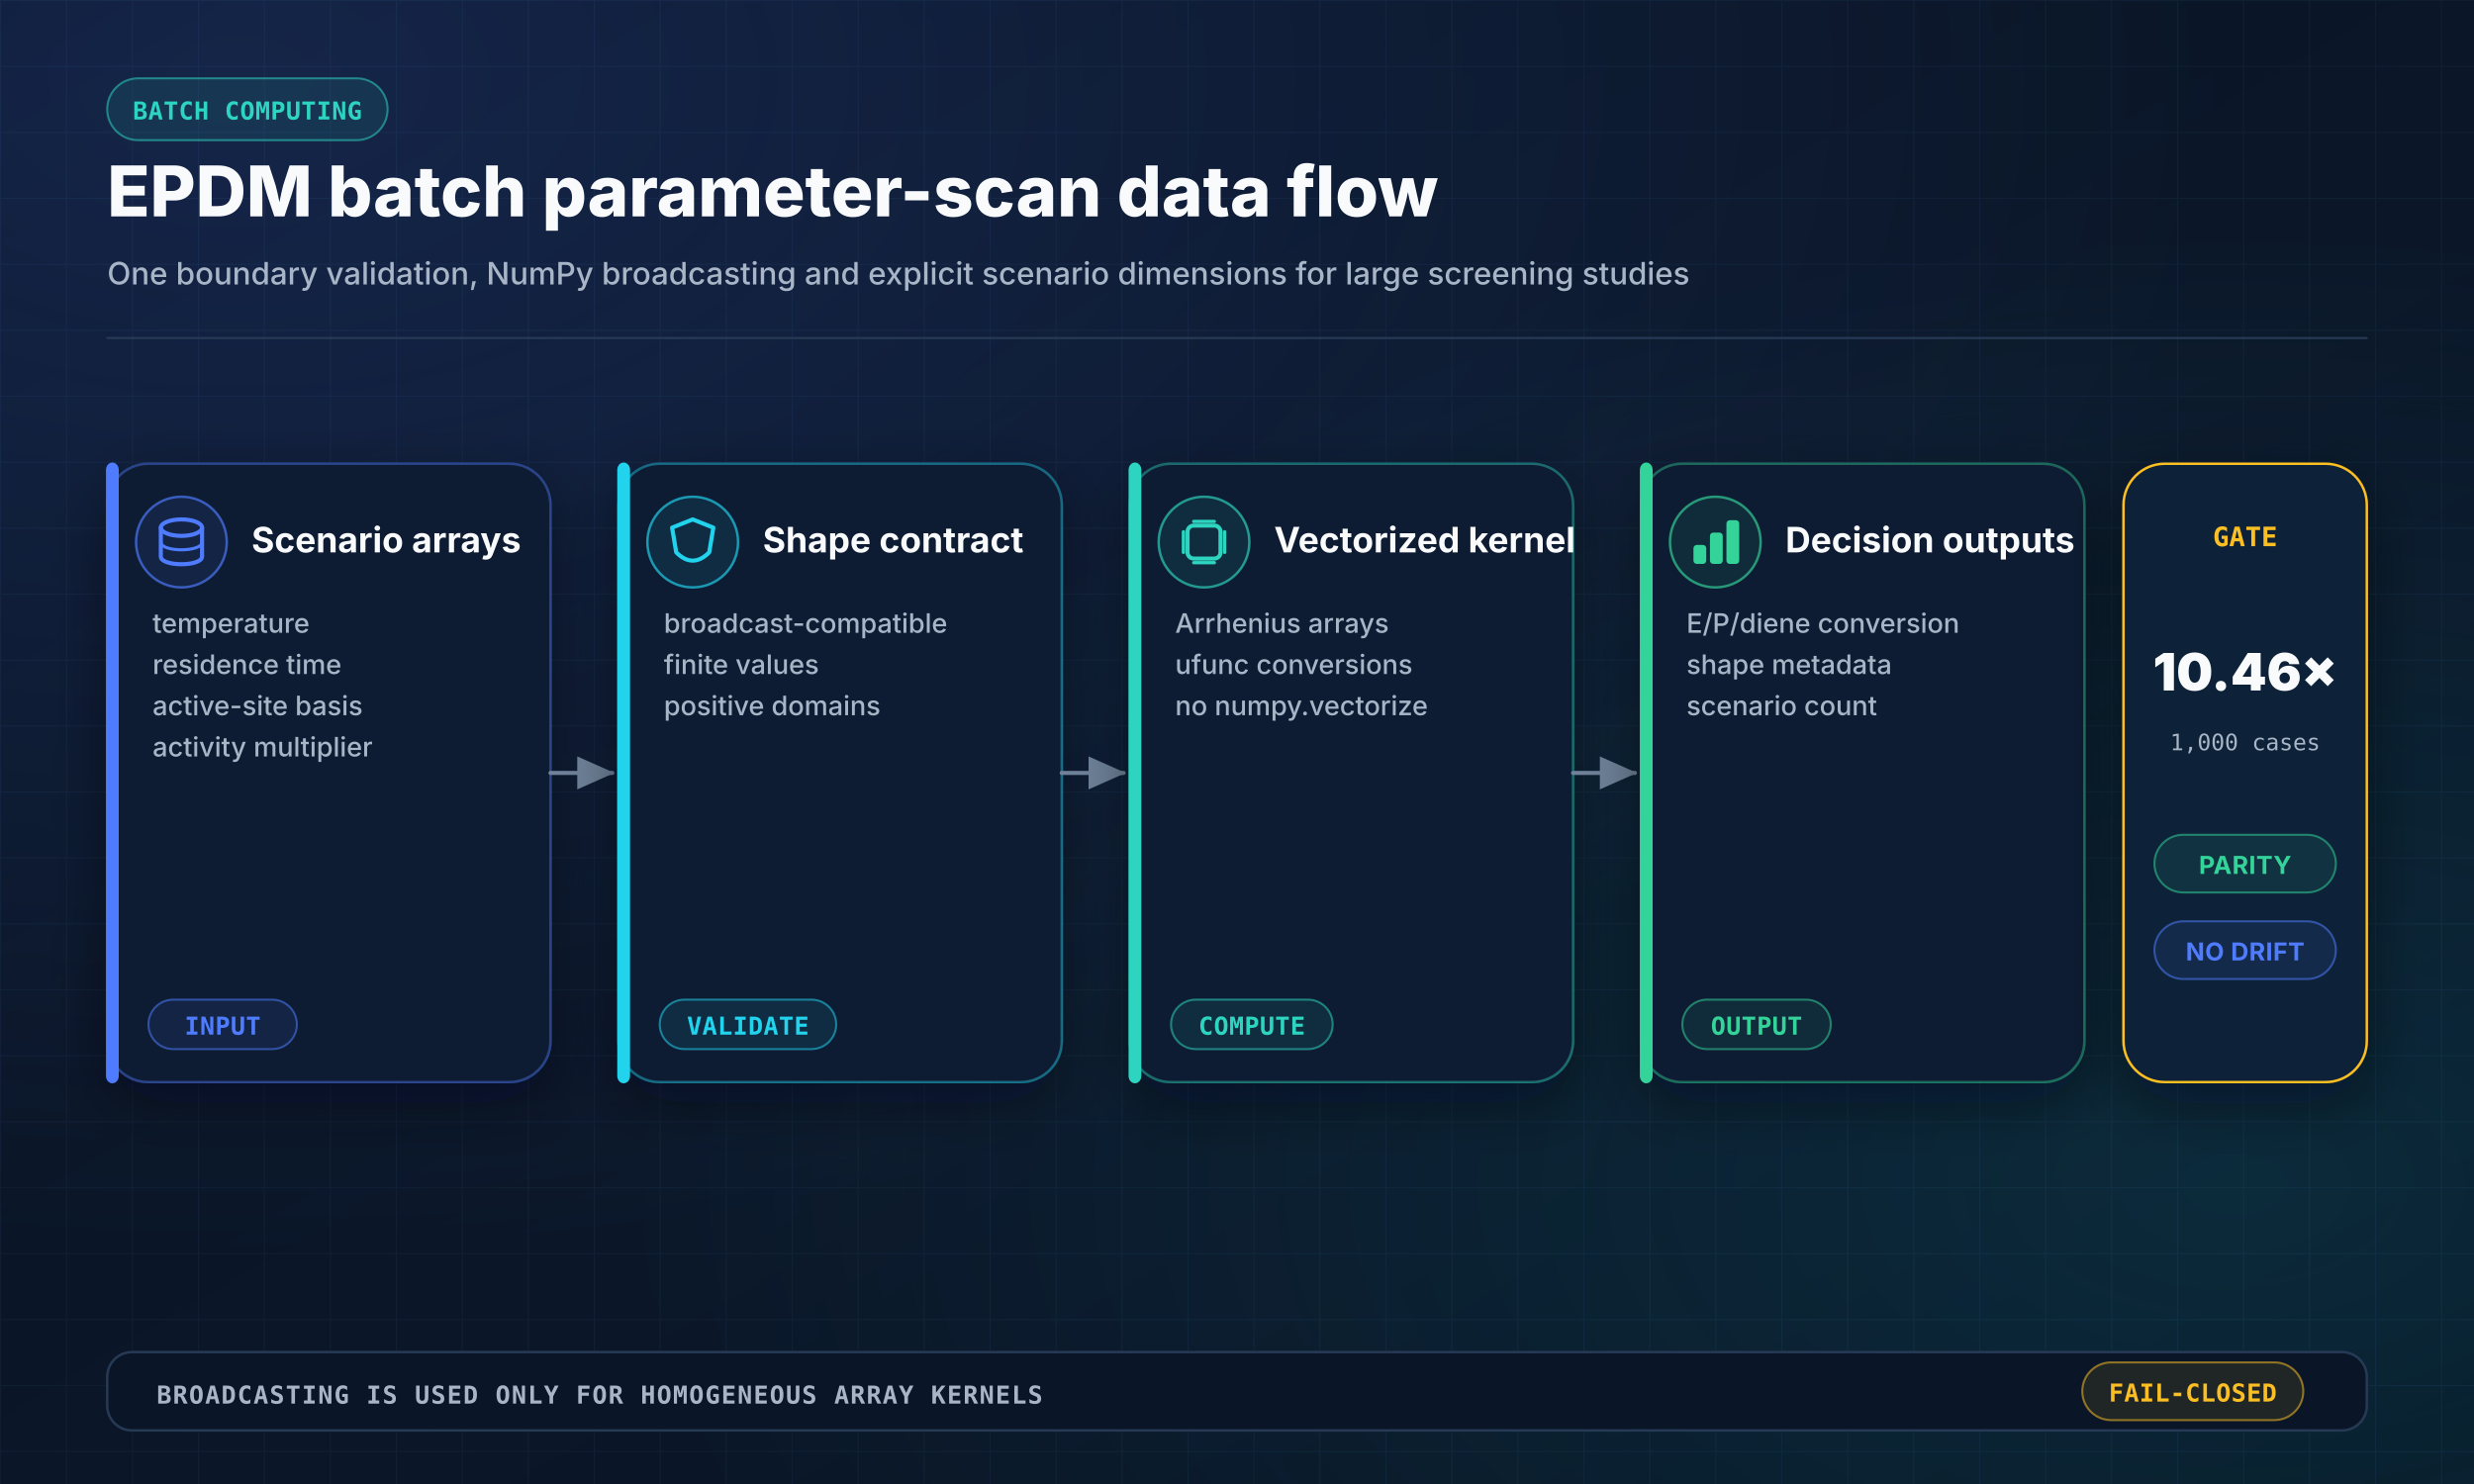
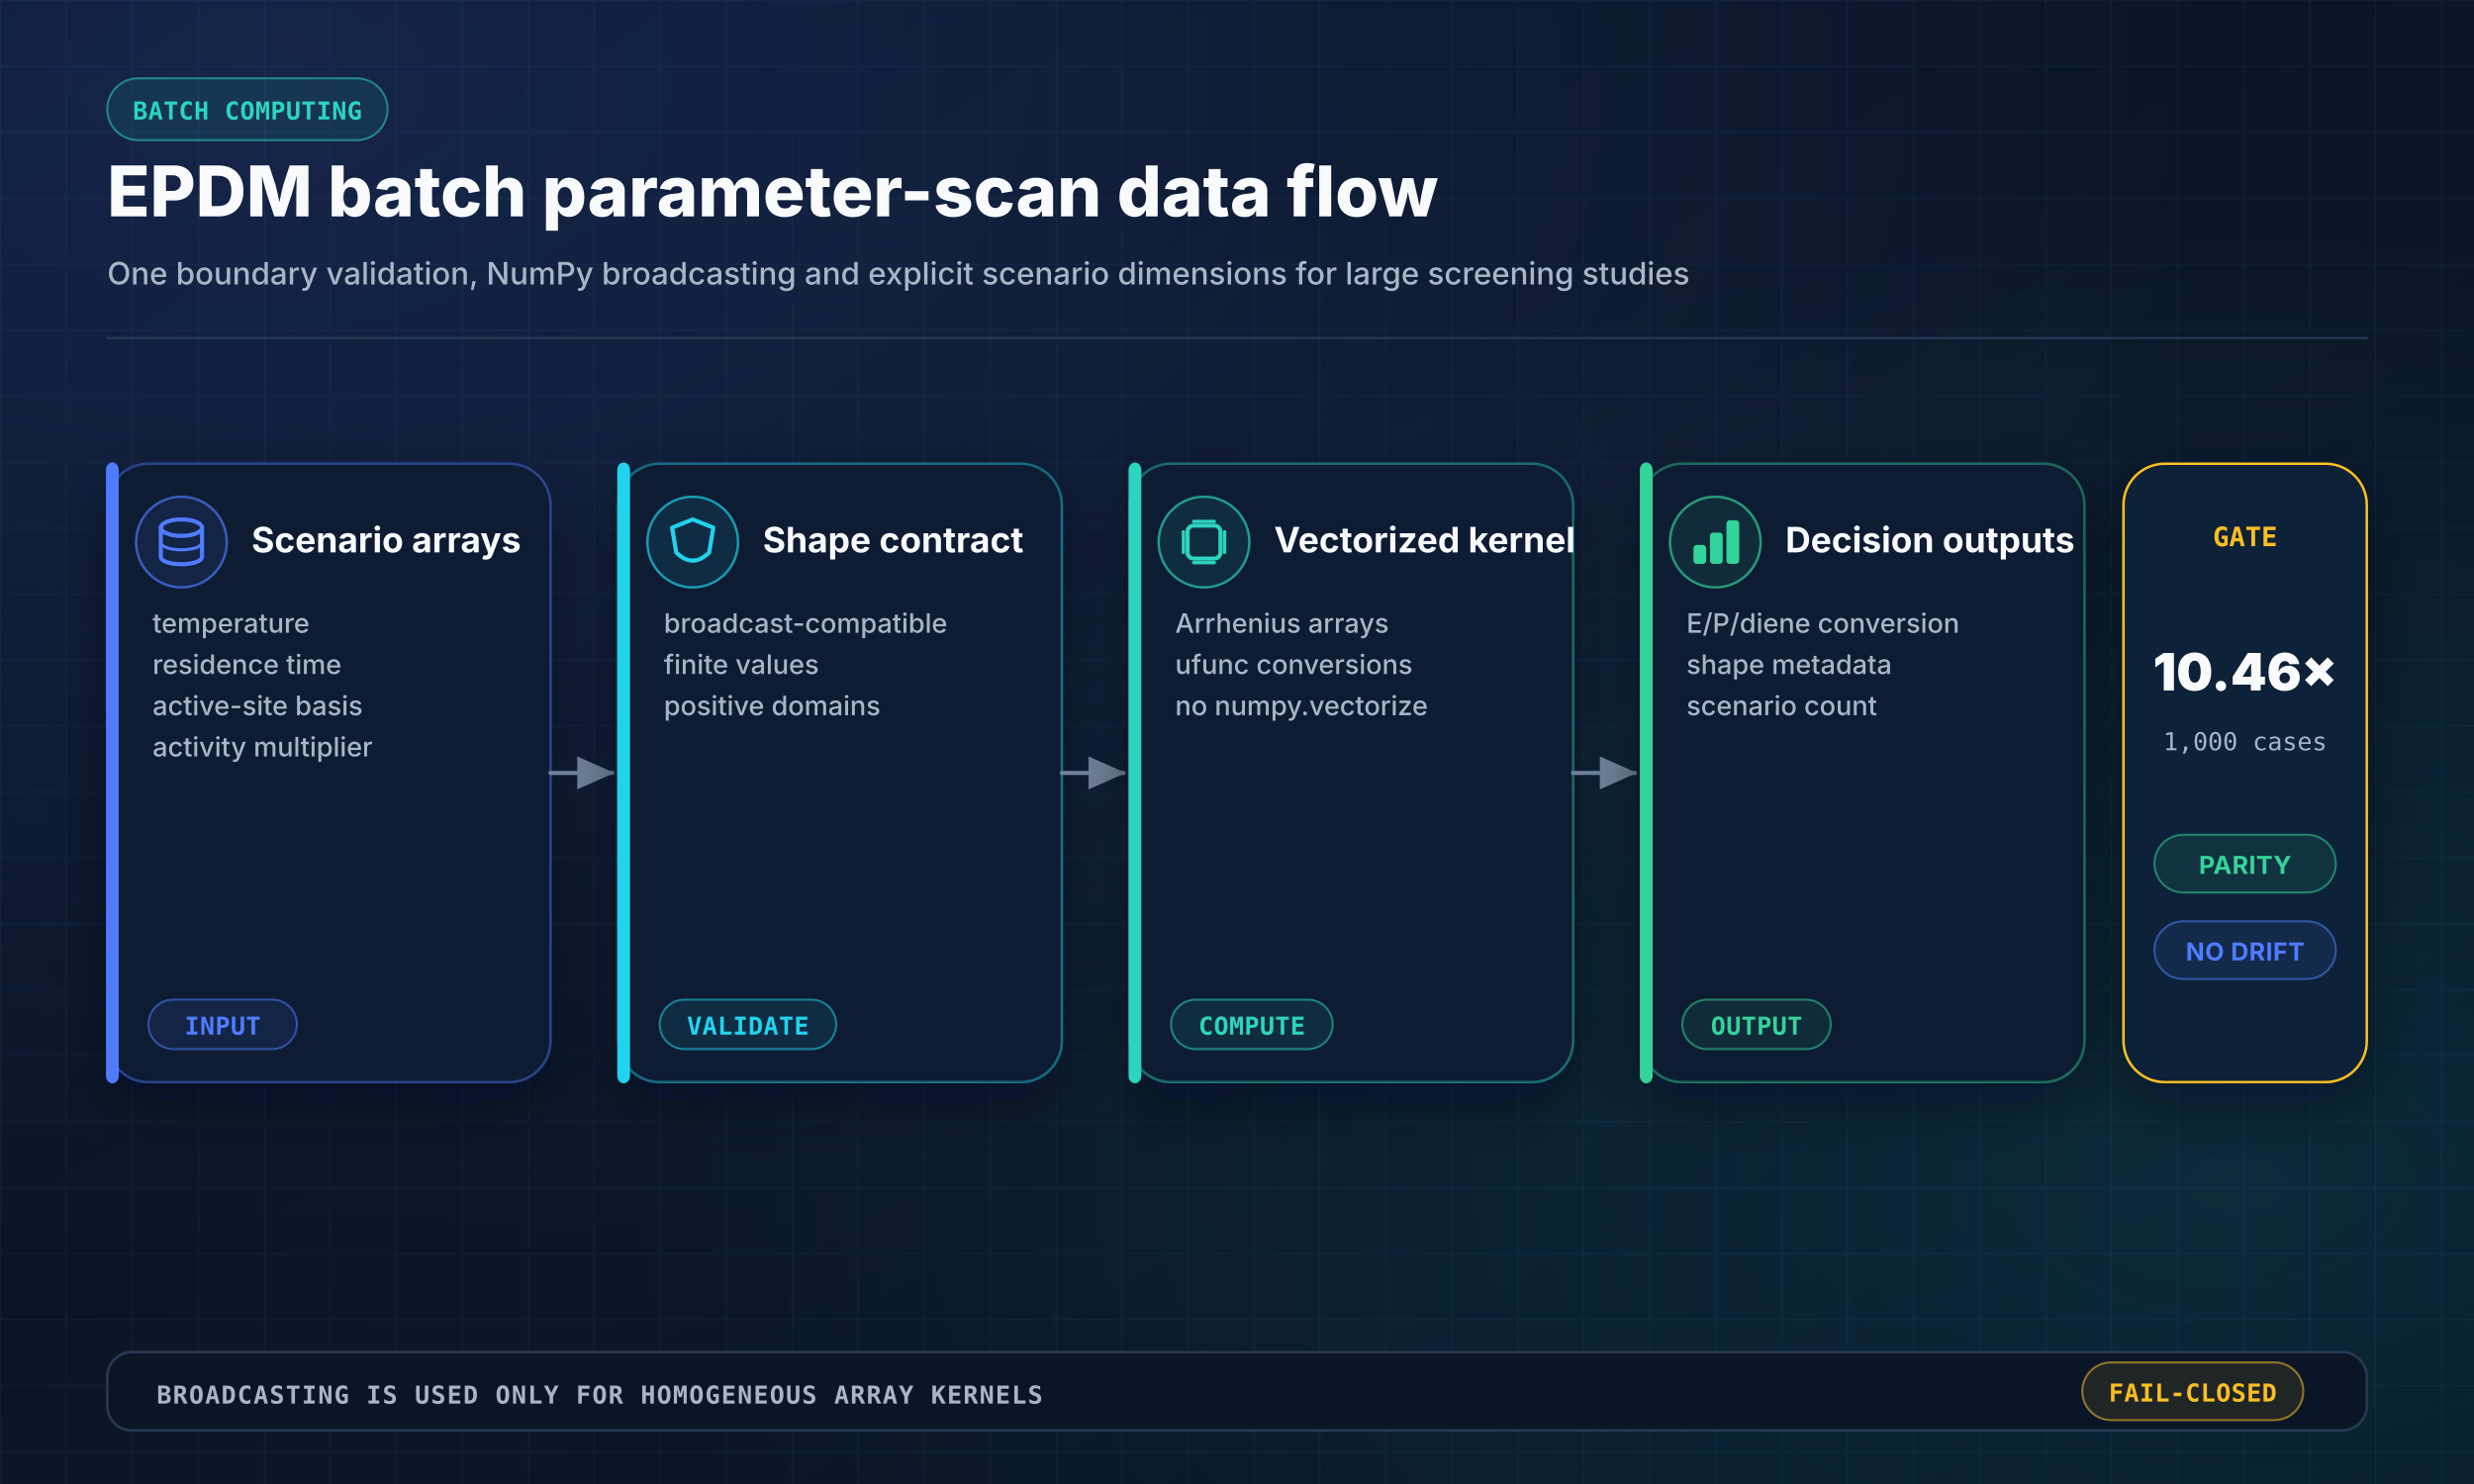
- <svg xmlns="http://www.w3.org/2000/svg" width="1200" height="720" viewBox="0 0 1200 720" role="img" aria-labelledby="title desc">
+ <svg xmlns="http://www.w3.org/2000/svg" width="1200" height="720" viewBox="0 0 1200 720" role="img" aria-labelledby="title desc" focusable="false" preserveAspectRatio="xMidYMid meet" shape-rendering="geometricPrecision" text-rendering="optimizeLegibility" data-design-system="scientific-midnight-bento" data-design-version="2">
  <defs>
    <linearGradient id="bg" x1="0" y1="0" x2="1" y2="1">
      <stop offset="0" stop-color="#07111F" />
      <stop offset="0.55" stop-color="#0B1729" />
      <stop offset="1" stop-color="#07111F" />
    </linearGradient>
    <radialGradient id="glowBlue" cx="0.1" cy="0.05" r="0.8">
      <stop offset="0" stop-color="#4F7CFF" stop-opacity="0.18" />
      <stop offset="1" stop-color="#4F7CFF" stop-opacity="0" />
    </radialGradient>
    <radialGradient id="glowCyan" cx="0.9" cy="0.8" r="0.65">
      <stop offset="0" stop-color="#22D3EE" stop-opacity="0.12" />
      <stop offset="1" stop-color="#22D3EE" stop-opacity="0" />
    </radialGradient>
    <pattern id="grid" width="32" height="32" patternUnits="userSpaceOnUse">
      <path d="M 32 0 L 0 0 0 32" fill="none" stroke="#18304C" stroke-width="1" opacity="0.32" />
    </pattern>
    <filter id="shadow" x="-20%" y="-20%" width="140%" height="140%">
      <feDropShadow dx="0" dy="10" stdDeviation="14" flood-color="#020617" flood-opacity="0.45" />
    </filter>
    <marker id="arrow" markerWidth="10" markerHeight="10" refX="8.5" refY="4" orient="auto" markerUnits="strokeWidth">
      <path d="M0,0 L0,8 L9,4 z" fill="#6F8299" />
    </marker>
    <marker id="arrowBlue" markerWidth="10" markerHeight="10" refX="8.5" refY="4" orient="auto" markerUnits="strokeWidth">
      <path d="M0,0 L0,8 L9,4 z" fill="#4F7CFF" />
    </marker>
    <style>
    .sans { font-family: Inter, "Segoe UI", Arial, sans-serif; }
    .mono { font-family: "JetBrains Mono", "SFMono-Regular", Consolas, monospace; }
  </style>
  </defs>
  <rect width="1200" height="720" fill="url(#bg)" />
  <rect width="1200" height="720" fill="url(#grid)" />
  <rect width="1200" height="720" fill="url(#glowBlue)" />
  <rect width="1200" height="720" fill="url(#glowCyan)" />
  <rect x="52" y="38" width="136.0" height="30" rx="15" fill="#2DD4BF18" stroke="#2DD4BF88" stroke-width="1" opacity="1.0" />
  <text class="mono" x="120.0" y="58.0" fill="#2DD4BF" font-size="12" font-weight="700" text-anchor="middle" opacity="1.0" letter-spacing="0.2">BATCH COMPUTING</text>
  <text class="sans" x="52" y="105" fill="#F8FAFC" font-size="34" font-weight="800" text-anchor="start" opacity="1.0" letter-spacing="0">EPDM batch parameter-scan data flow</text>
  <text class="sans" x="52" y="138" fill="#A8B5C7" font-size="15" font-weight="500" text-anchor="start" opacity="1.0" letter-spacing="0">One boundary validation, NumPy broadcasting and explicit scenario dimensions for large screening studies</text>
  <line x1="52" y1="164" x2="1148" y2="164" stroke="#263A55" stroke-width="1" stroke-linecap="round" opacity="1.0" />
  <rect x="52" y="225" width="215" height="300" rx="20" fill="#101E33" stroke="#4F7CFF66" stroke-width="1.2" opacity="1.0" filter="url(#shadow)" />
  <rect x="52" y="225" width="5" height="300" rx="3" fill="#4F7CFF" stroke="#4F7CFF" stroke-width="1.2" opacity="1.0" />
  <circle cx="88" cy="263" r="22" fill="#4F7CFF18" stroke="#4F7CFFAA" stroke-width="1.2" />
  <ellipse cx="88" cy="256" rx="10" ry="4" fill="none" stroke="#4F7CFF" stroke-width="2" />
  <path d="M 78 256 V 270 C 78 275 98 275 98 270 V 256" stroke="#4F7CFF" stroke-width="2" fill="none" stroke-linecap="round" stroke-linejoin="round" opacity="1.0" />
  <path d="M 78 263 C 78 268 98 268 98 263" stroke="#4F7CFF" stroke-width="1.5" fill="none" stroke-linecap="round" stroke-linejoin="round" opacity="1.0" />
  <text class="sans" x="122" y="268" fill="#F8FAFC" font-size="17" font-weight="750" text-anchor="start" opacity="1.0" letter-spacing="0">Scenario arrays</text>
  <text class="sans" x="74" y="307" fill="#A8B5C7" font-size="13" font-weight="500" text-anchor="start">
    <tspan x="74" dy="0">temperature</tspan>
    <tspan x="74" dy="20">residence time</tspan>
    <tspan x="74" dy="20">active-site basis</tspan>
    <tspan x="74" dy="20">activity multiplier</tspan>
  </text>
  <rect x="72" y="485" width="72" height="24" rx="12" fill="#4F7CFF18" stroke="#4F7CFF88" stroke-width="1" opacity="1.0" />
  <text class="mono" x="108.0" y="502.0" fill="#4F7CFF" font-size="12" font-weight="700" text-anchor="middle" opacity="1.0" letter-spacing="0.2">INPUT</text>
  <line x1="267" y1="375" x2="297" y2="375" stroke="#6F8299" stroke-width="2" stroke-linecap="round" opacity="1.0" marker-end="url(#arrow)" />
  <rect x="300" y="225" width="215" height="300" rx="20" fill="#101E33" stroke="#22D3EE66" stroke-width="1.2" opacity="1.0" filter="url(#shadow)" />
  <rect x="300" y="225" width="5" height="300" rx="3" fill="#22D3EE" stroke="#22D3EE" stroke-width="1.2" opacity="1.0" />
  <circle cx="336" cy="263" r="22" fill="#22D3EE18" stroke="#22D3EEAA" stroke-width="1.2" />
  <path d="M 336 252 L 346 256 L 344 268 Q 336 276 328 268 L 326 256 Z" stroke="#22D3EE" stroke-width="2" fill="none" stroke-linecap="round" stroke-linejoin="round" opacity="1.0" />
  <text class="sans" x="370" y="268" fill="#F8FAFC" font-size="17" font-weight="750" text-anchor="start" opacity="1.0" letter-spacing="0">Shape contract</text>
  <text class="sans" x="322" y="307" fill="#A8B5C7" font-size="13" font-weight="500" text-anchor="start">
    <tspan x="322" dy="0">broadcast-compatible</tspan>
    <tspan x="322" dy="20">finite values</tspan>
    <tspan x="322" dy="20">positive domains</tspan>
  </text>
  <rect x="320" y="485" width="85.6" height="24" rx="12" fill="#22D3EE18" stroke="#22D3EE88" stroke-width="1" opacity="1.0" />
  <text class="mono" x="362.8" y="502.0" fill="#22D3EE" font-size="12" font-weight="700" text-anchor="middle" opacity="1.0" letter-spacing="0.2">VALIDATE</text>
  <line x1="515" y1="375" x2="545" y2="375" stroke="#6F8299" stroke-width="2" stroke-linecap="round" opacity="1.0" marker-end="url(#arrow)" />
  <rect x="548" y="225" width="215" height="300" rx="20" fill="#101E33" stroke="#2DD4BF66" stroke-width="1.2" opacity="1.0" filter="url(#shadow)" />
  <rect x="548" y="225" width="5" height="300" rx="3" fill="#2DD4BF" stroke="#2DD4BF" stroke-width="1.2" opacity="1.0" />
  <circle cx="584" cy="263" r="22" fill="#2DD4BF18" stroke="#2DD4BFAA" stroke-width="1.2" />
  <rect x="576" y="255" width="16" height="16" rx="3" fill="none" stroke="#2DD4BF" stroke-width="2" opacity="1.0" />
  <line x1="574" y1="258" x2="574" y2="268" stroke="#2DD4BF" stroke-width="1.6" stroke-linecap="round" opacity="1.0" />
  <line x1="579" y1="253" x2="589" y2="253" stroke="#2DD4BF" stroke-width="1.6" stroke-linecap="round" opacity="1.0" />
  <line x1="594" y1="258" x2="594" y2="268" stroke="#2DD4BF" stroke-width="1.6" stroke-linecap="round" opacity="1.0" />
  <line x1="579" y1="273" x2="589" y2="273" stroke="#2DD4BF" stroke-width="1.6" stroke-linecap="round" opacity="1.0" />
  <text class="sans" x="618" y="268" fill="#F8FAFC" font-size="17" font-weight="750" text-anchor="start" opacity="1.0" letter-spacing="0">Vectorized kernel</text>
  <text class="sans" x="570" y="307" fill="#A8B5C7" font-size="13" font-weight="500" text-anchor="start">
    <tspan x="570" dy="0">Arrhenius arrays</tspan>
    <tspan x="570" dy="20">ufunc conversions</tspan>
    <tspan x="570" dy="20">no numpy.vectorize</tspan>
  </text>
  <rect x="568" y="485" width="78.4" height="24" rx="12" fill="#2DD4BF18" stroke="#2DD4BF88" stroke-width="1" opacity="1.0" />
  <text class="mono" x="607.2" y="502.0" fill="#2DD4BF" font-size="12" font-weight="700" text-anchor="middle" opacity="1.0" letter-spacing="0.2">COMPUTE</text>
  <line x1="763" y1="375" x2="793" y2="375" stroke="#6F8299" stroke-width="2" stroke-linecap="round" opacity="1.0" marker-end="url(#arrow)" />
  <rect x="796" y="225" width="215" height="300" rx="20" fill="#101E33" stroke="#34D39966" stroke-width="1.2" opacity="1.0" filter="url(#shadow)" />
  <rect x="796" y="225" width="5" height="300" rx="3" fill="#34D399" stroke="#34D399" stroke-width="1.2" opacity="1.0" />
  <circle cx="832" cy="263" r="22" fill="#34D39918" stroke="#34D399AA" stroke-width="1.2" />
  <rect x="822" y="265" width="5" height="8" rx="1" fill="#34D399" stroke="#34D399" stroke-width="1.2" opacity="1.0" />
  <rect x="830" y="259" width="5" height="14" rx="1" fill="#34D399" stroke="#34D399" stroke-width="1.2" opacity="1.0" />
  <rect x="838" y="253" width="5" height="20" rx="1" fill="#34D399" stroke="#34D399" stroke-width="1.2" opacity="1.0" />
  <text class="sans" x="866" y="268" fill="#F8FAFC" font-size="17" font-weight="750" text-anchor="start" opacity="1.0" letter-spacing="0">Decision outputs</text>
  <text class="sans" x="818" y="307" fill="#A8B5C7" font-size="13" font-weight="500" text-anchor="start">
    <tspan x="818" dy="0">E/P/diene conversion</tspan>
    <tspan x="818" dy="20">shape metadata</tspan>
    <tspan x="818" dy="20">scenario count</tspan>
  </text>
  <rect x="816" y="485" width="72" height="24" rx="12" fill="#34D39918" stroke="#34D39988" stroke-width="1" opacity="1.0" />
  <text class="mono" x="852.0" y="502.0" fill="#34D399" font-size="12" font-weight="700" text-anchor="middle" opacity="1.0" letter-spacing="0.2">OUTPUT</text>
  <rect x="1030" y="225" width="118" height="300" rx="20" fill="#0D2038" stroke="#FBBF24" stroke-width="1.2" opacity="1.0" filter="url(#shadow)" />
  <text class="mono" x="1089" y="265" fill="#FBBF24" font-size="13" font-weight="800" text-anchor="middle" opacity="1.0" letter-spacing="0">GATE</text>
  <text class="sans" x="1089" y="335" fill="#F8FAFC" font-size="25" font-weight="850" text-anchor="middle" opacity="1.0" letter-spacing="0">10.46×</text>
-   <text class="mono" x="1089" y="364" fill="#A8B5C7" font-size="11" font-weight="500" text-anchor="middle" opacity="1.0" letter-spacing="0">1,000 cases</text>
+   <text class="mono" x="1089" y="364" fill="#A8B5C7" font-size="12" font-weight="500" text-anchor="middle" opacity="1.0" letter-spacing="0">1,000 cases</text>
  <rect x="1045" y="405" width="88" height="28" rx="14" fill="#34D39918" stroke="#34D39988" stroke-width="1" opacity="1.0" />
  <text class="sans" x="1089.0" y="424.0" fill="#34D399" font-size="12" font-weight="700" text-anchor="middle" opacity="1.0" letter-spacing="0.2">PARITY</text>
  <rect x="1045" y="447" width="88" height="28" rx="14" fill="#4F7CFF18" stroke="#4F7CFF88" stroke-width="1" opacity="1.0" />
  <text class="sans" x="1089.0" y="466.0" fill="#4F7CFF" font-size="12" font-weight="700" text-anchor="middle" opacity="1.0" letter-spacing="0.2">NO DRIFT</text>
  <rect x="52" y="656" width="1096" height="38" rx="12" fill="#0A1627" stroke="#263A55" stroke-width="1.2" opacity="1.0" />
  <text class="mono" x="76" y="681" fill="#A8B5C7" font-size="12" font-weight="650" text-anchor="start" opacity="1.0" letter-spacing="0.6">BROADCASTING IS USED ONLY FOR HOMOGENEOUS ARRAY KERNELS</text>
  <rect x="1010" y="661" width="107.2" height="28" rx="14" fill="#FBBF2418" stroke="#FBBF2488" stroke-width="1" opacity="1.0" />
  <text class="mono" x="1063.6" y="680.0" fill="#FBBF24" font-size="12" font-weight="700" text-anchor="middle" opacity="1.0" letter-spacing="0.2">FAIL-CLOSED</text>
</svg>
